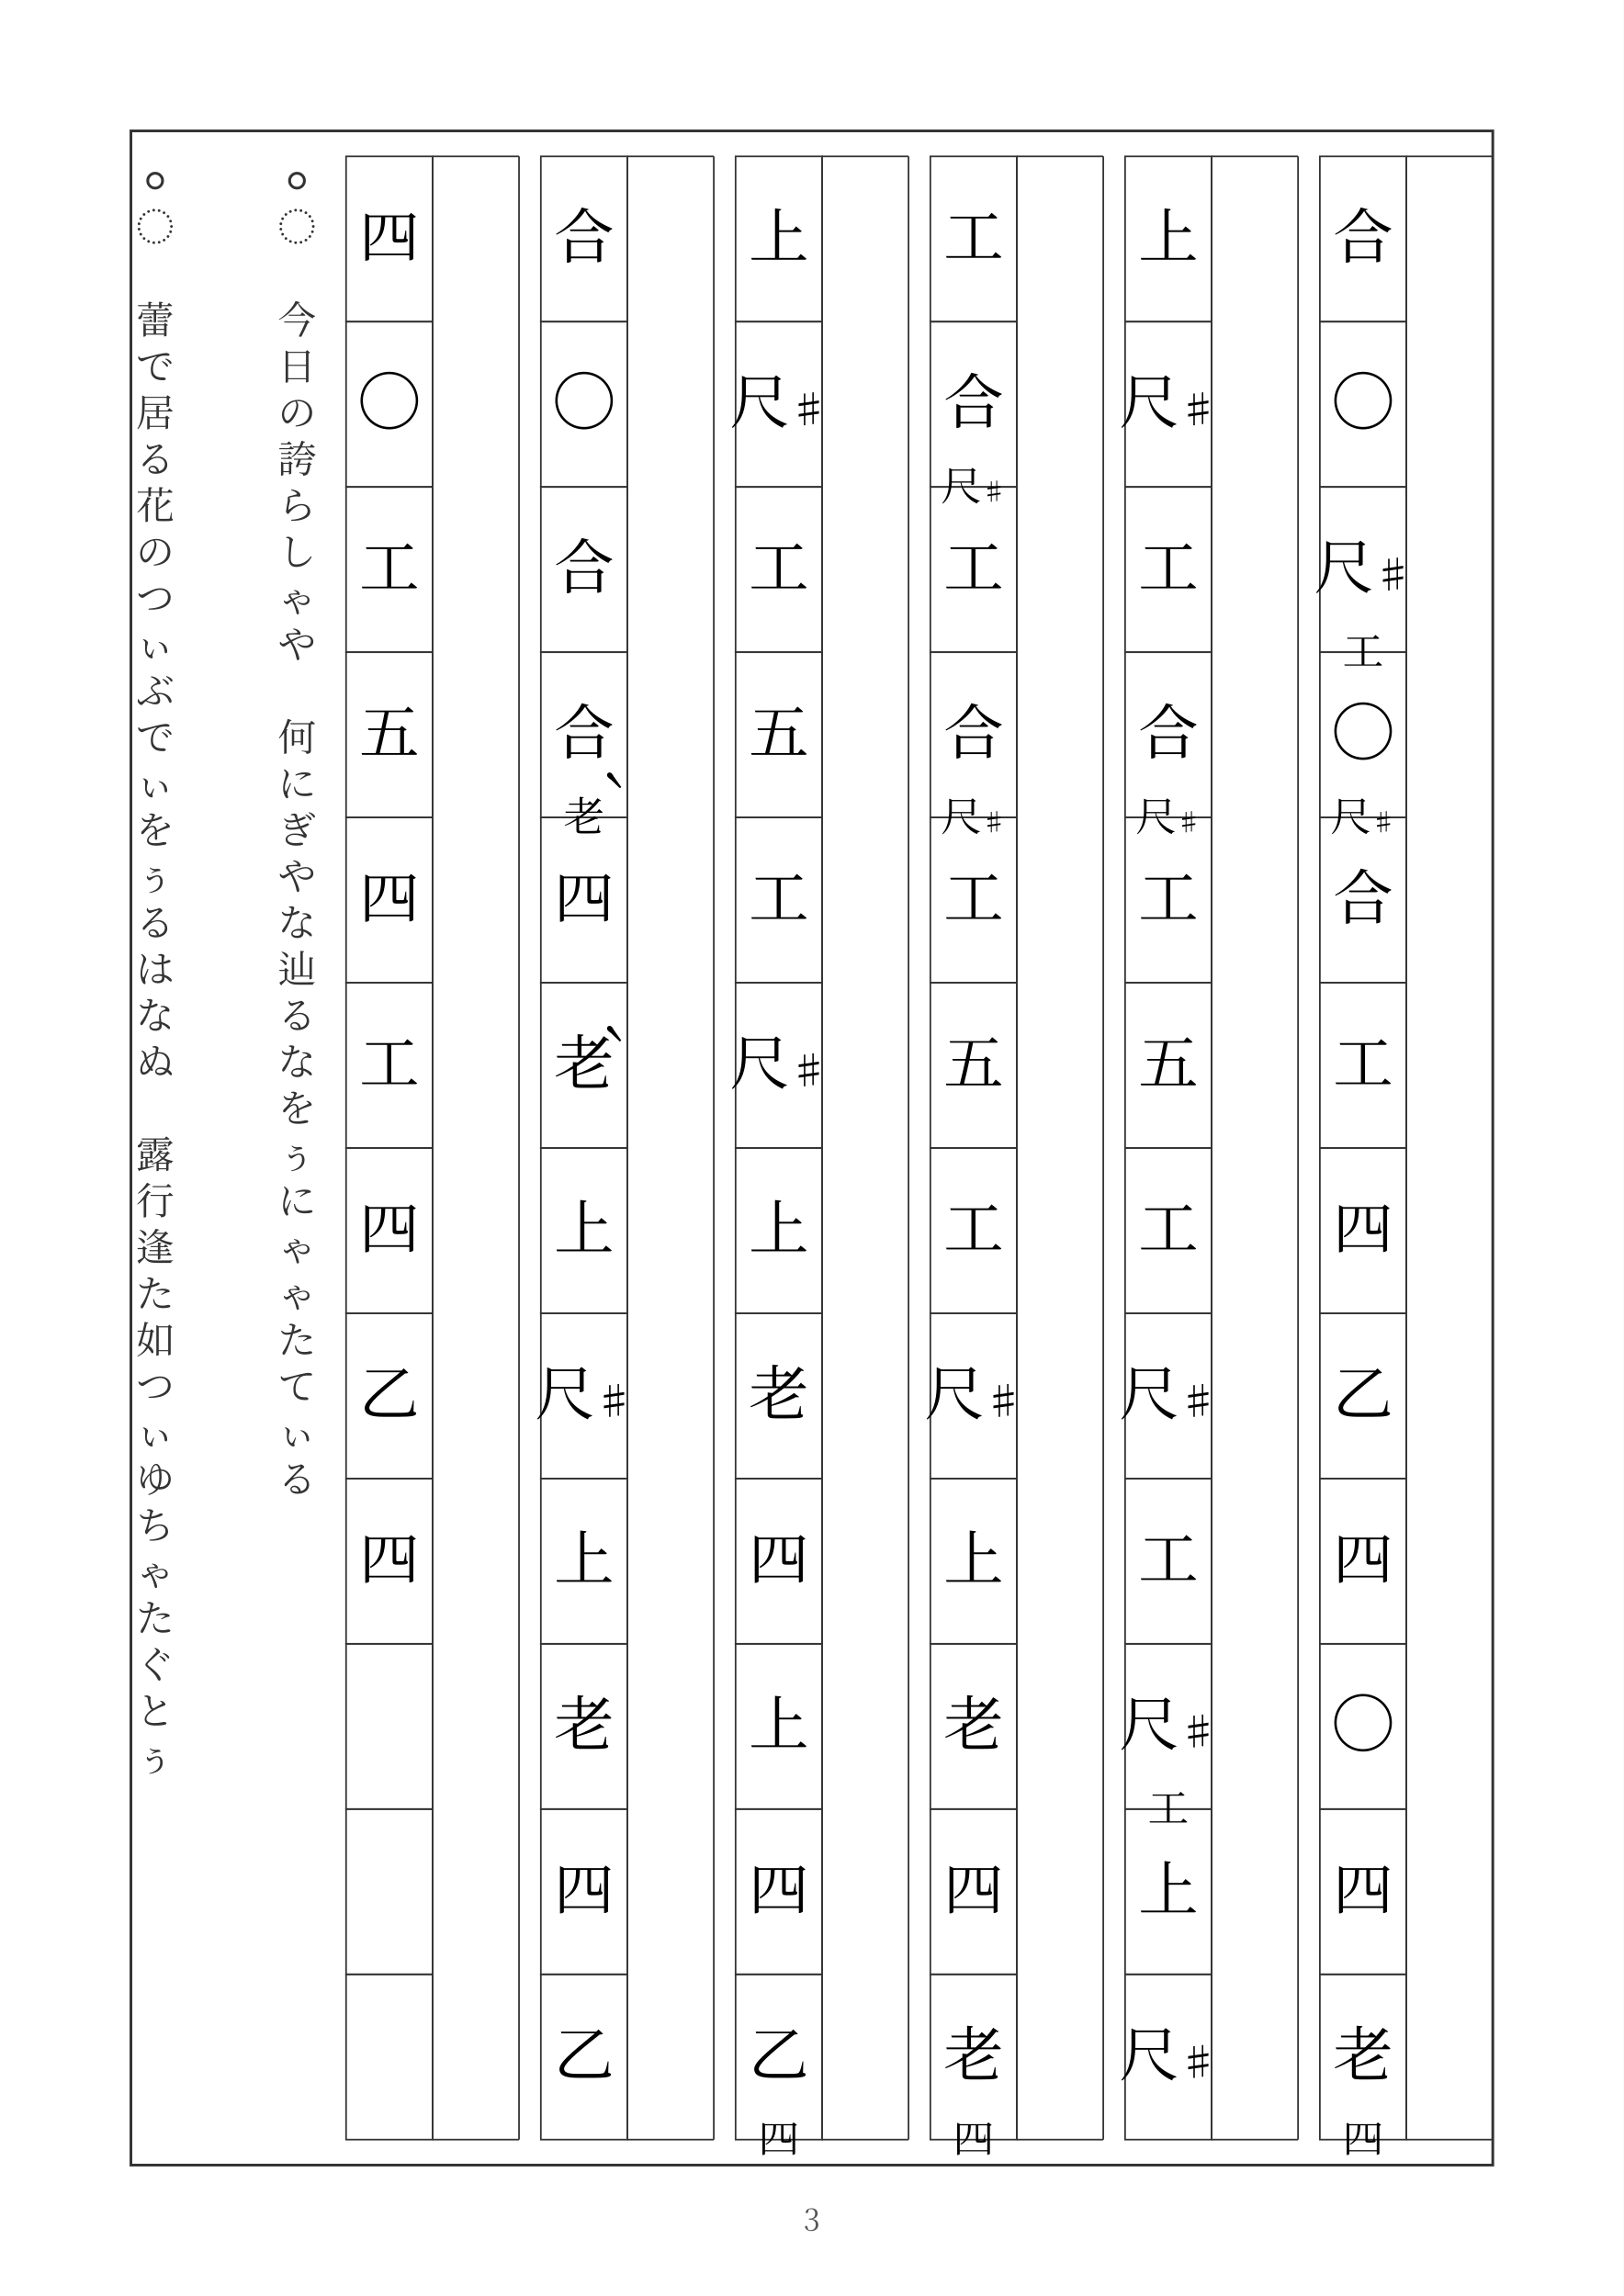
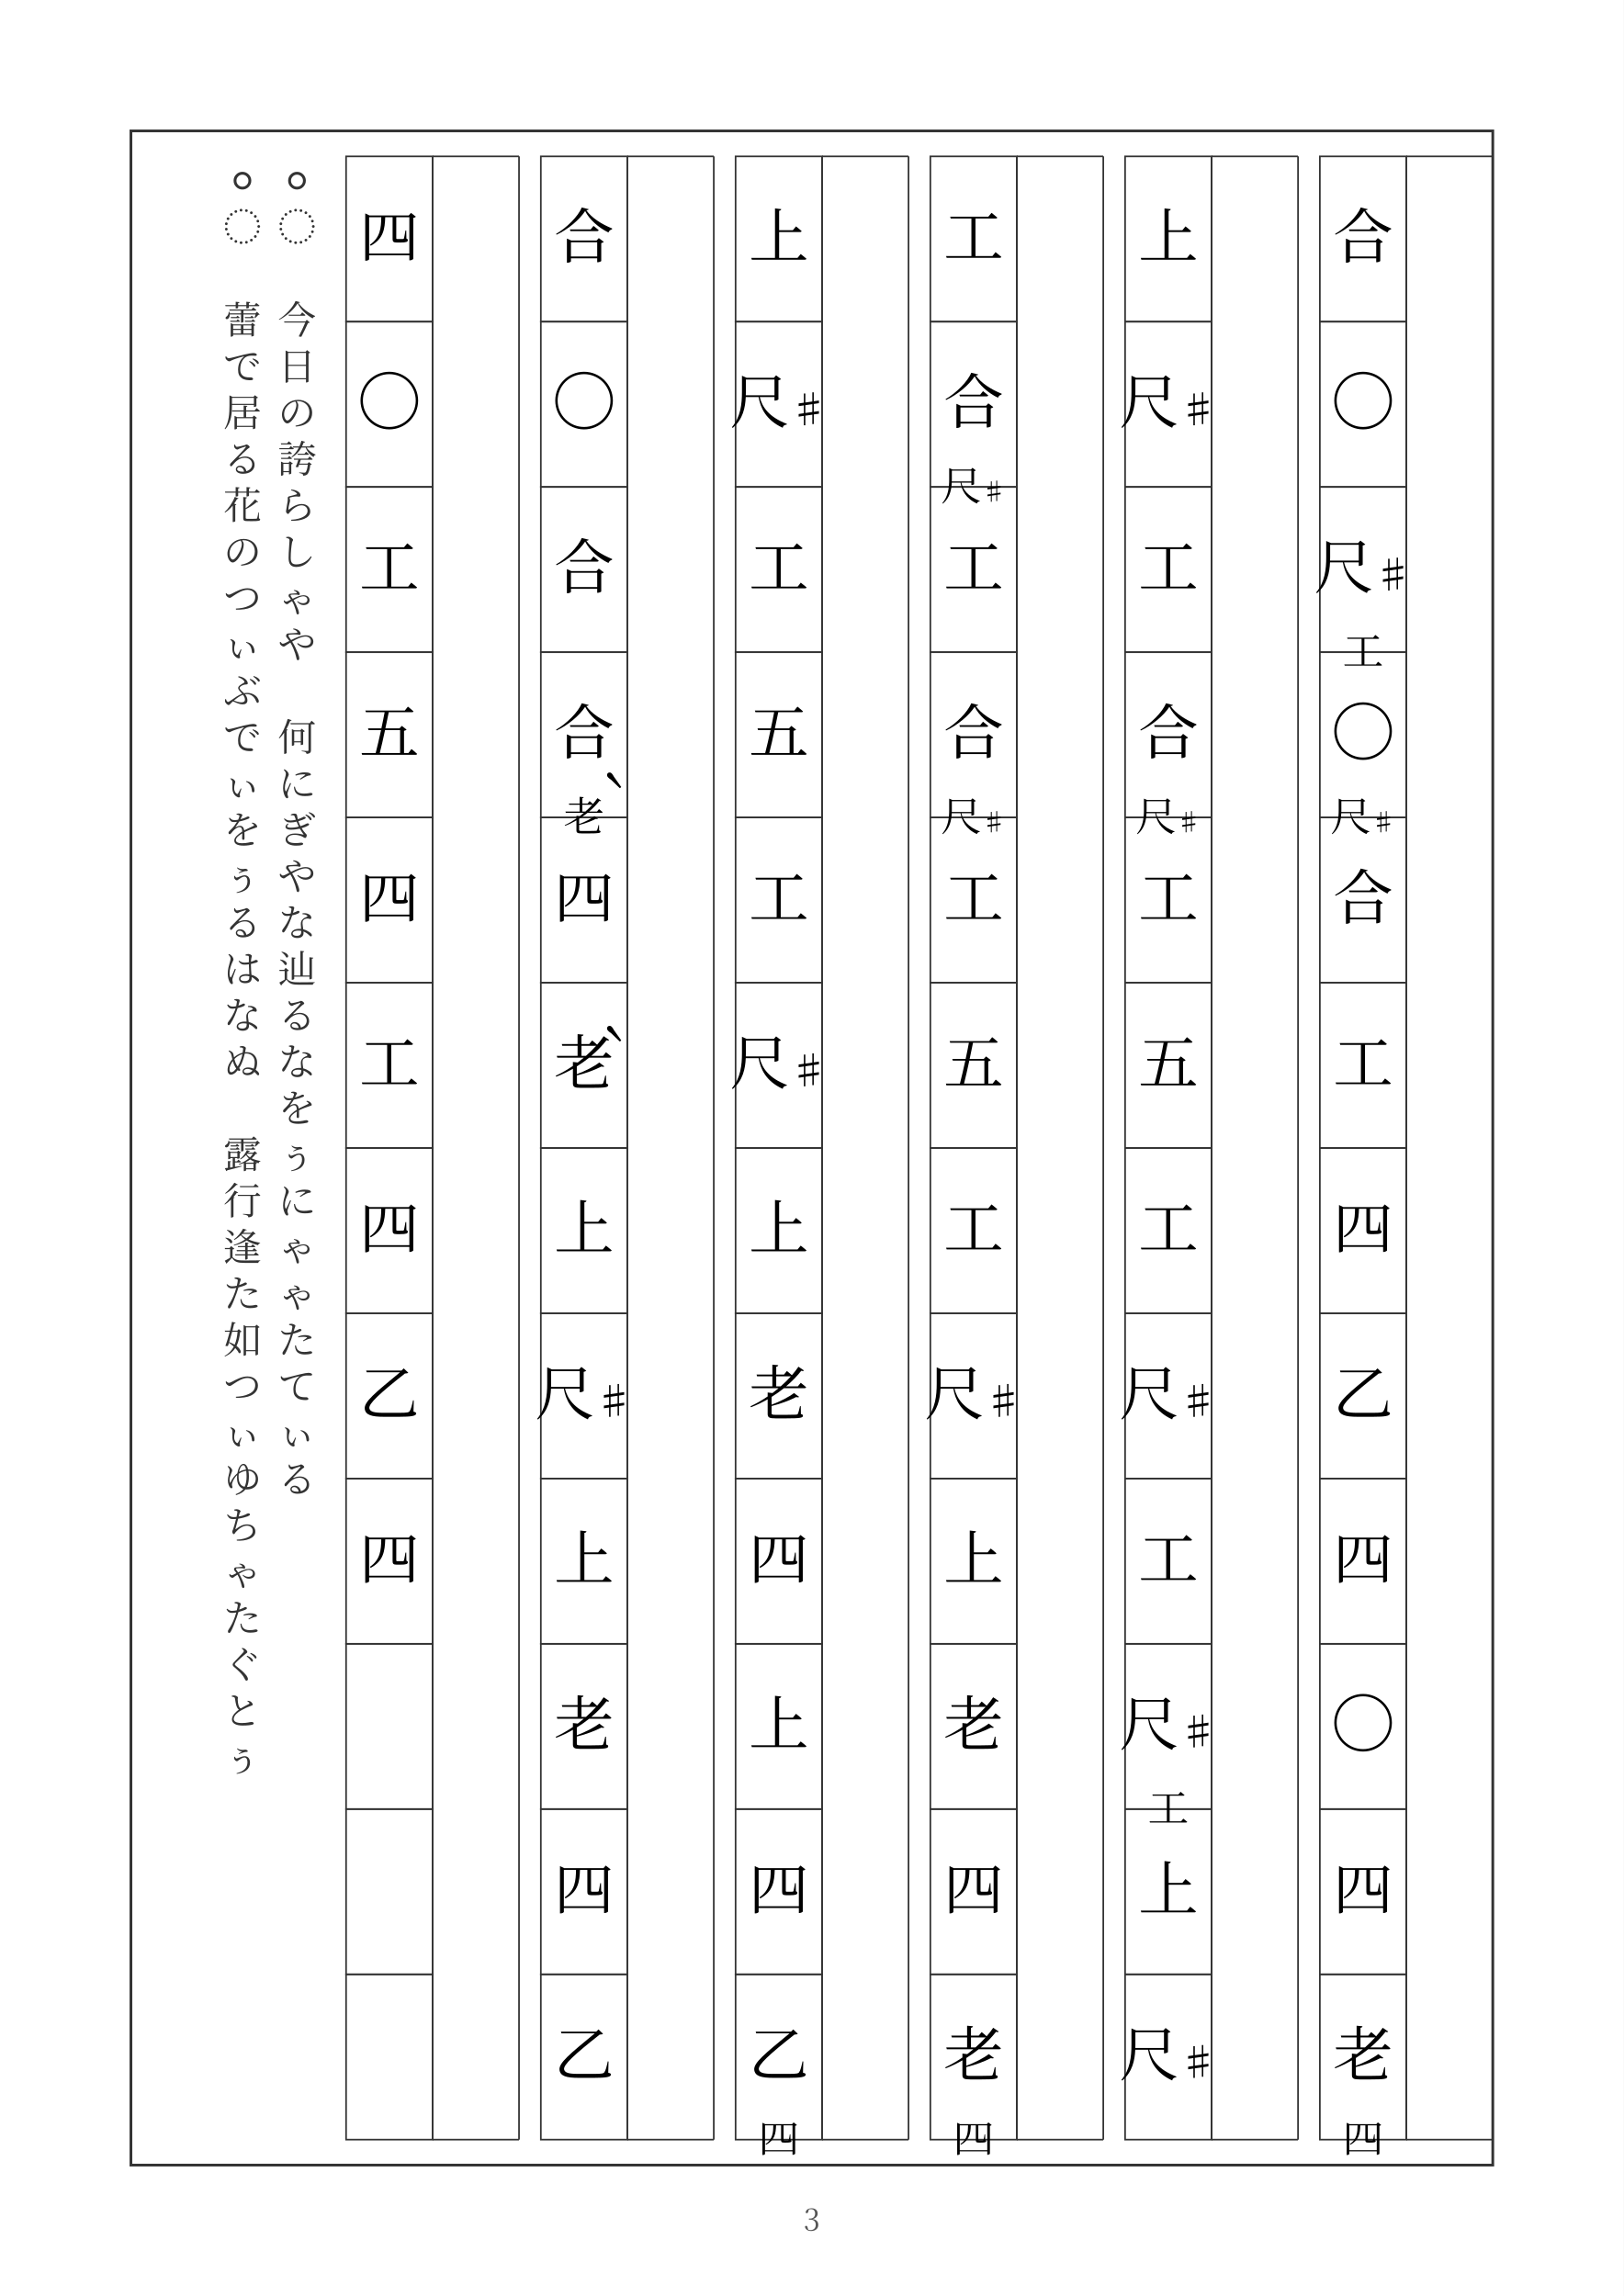
<svg xmlns="http://www.w3.org/2000/svg" width="595.28" height="841.89" viewBox="0 0 595.28 841.89">
  <rect width="100%" height="100%" fill="white" />
  <rect x="48.0" y="48.0" width="499.28" height="745.89" fill="none" stroke="#333" stroke-width="1" />
  <text x="297.64" y="817.89" text-anchor="middle" font-family="Hiragino Mincho ProN, YuMincho, 'MS PMincho', Noto Serif CJK JP, serif" font-size="11" fill="#555">3</text>
  <line x1="515.58" y1="57.345" x2="515.58" y2="784.545" stroke="#333" stroke-width="0.6" />
  <line x1="547.28" y1="57.345" x2="547.28" y2="784.545" stroke="#333" stroke-width="0.6" />
  <line x1="515.58" y1="57.345" x2="547.28" y2="57.345" stroke="#333" stroke-width="0.6" />
  <line x1="515.58" y1="784.545" x2="547.28" y2="784.545" stroke="#333" stroke-width="0.6" />
  <rect x="483.88" y="57.345" width="31.7" height="60.6" fill="none" stroke="#333" stroke-width="0.6" />
  <rect x="483.88" y="117.945" width="31.7" height="60.6" fill="none" stroke="#333" stroke-width="0.6" />
  <rect x="483.88" y="178.545" width="31.7" height="60.6" fill="none" stroke="#333" stroke-width="0.6" />
  <rect x="483.88" y="239.145" width="31.7" height="60.6" fill="none" stroke="#333" stroke-width="0.6" />
  <rect x="483.88" y="299.745" width="31.7" height="60.6" fill="none" stroke="#333" stroke-width="0.6" />
  <rect x="483.88" y="360.345" width="31.7" height="60.6" fill="none" stroke="#333" stroke-width="0.6" />
  <rect x="483.88" y="420.945" width="31.7" height="60.6" fill="none" stroke="#333" stroke-width="0.6" />
  <rect x="483.88" y="481.545" width="31.7" height="60.6" fill="none" stroke="#333" stroke-width="0.6" />
  <rect x="483.88" y="542.145" width="31.7" height="60.6" fill="none" stroke="#333" stroke-width="0.6" />
  <rect x="483.88" y="602.745" width="31.7" height="60.6" fill="none" stroke="#333" stroke-width="0.6" />
  <rect x="483.88" y="663.345" width="31.7" height="60.6" fill="none" stroke="#333" stroke-width="0.6" />
  <rect x="483.88" y="723.945" width="31.7" height="60.6" fill="none" stroke="#333" stroke-width="0.6" />
  <text x="499.73" y="94.645" text-anchor="middle" font-family="Hiragino Mincho ProN, YuMincho, 'MS PMincho', Noto Serif CJK JP, serif" font-size="22" fill="black">合</text>
  <text x="499.73" y="155.245" text-anchor="middle" font-family="Hiragino Mincho ProN, YuMincho, 'MS PMincho', Noto Serif CJK JP, serif" font-size="22" fill="black">◯</text>
  <text x="499.73" y="215.845" text-anchor="middle" font-family="Hiragino Mincho ProN, YuMincho, 'MS PMincho', Noto Serif CJK JP, serif" font-size="22" fill="black">尺<tspan font-size="14" dx="0" dy="0">♯</tspan>
  </text>
  <text x="499.73" y="244.145" text-anchor="middle" font-family="Hiragino Mincho ProN, YuMincho, 'MS PMincho', Noto Serif CJK JP, serif" font-size="15" fill="black">工</text>
  <text x="499.73" y="276.445" text-anchor="middle" font-family="Hiragino Mincho ProN, YuMincho, 'MS PMincho', Noto Serif CJK JP, serif" font-size="22" fill="black">◯</text>
  <text x="499.73" y="304.745" text-anchor="middle" font-family="Hiragino Mincho ProN, YuMincho, 'MS PMincho', Noto Serif CJK JP, serif" font-size="15" fill="black">尺<tspan font-size="9" dx="0" dy="0">♯</tspan>
  </text>
  <text x="499.73" y="337.045" text-anchor="middle" font-family="Hiragino Mincho ProN, YuMincho, 'MS PMincho', Noto Serif CJK JP, serif" font-size="22" fill="black">合</text>
  <text x="499.73" y="397.645" text-anchor="middle" font-family="Hiragino Mincho ProN, YuMincho, 'MS PMincho', Noto Serif CJK JP, serif" font-size="22" fill="black">工</text>
  <text x="499.73" y="458.245" text-anchor="middle" font-family="Hiragino Mincho ProN, YuMincho, 'MS PMincho', Noto Serif CJK JP, serif" font-size="22" fill="black">四</text>
  <text x="499.73" y="518.845" text-anchor="middle" font-family="Hiragino Mincho ProN, YuMincho, 'MS PMincho', Noto Serif CJK JP, serif" font-size="22" fill="black">乙</text>
  <text x="499.73" y="579.445" text-anchor="middle" font-family="Hiragino Mincho ProN, YuMincho, 'MS PMincho', Noto Serif CJK JP, serif" font-size="22" fill="black">四</text>
  <text x="499.73" y="640.045" text-anchor="middle" font-family="Hiragino Mincho ProN, YuMincho, 'MS PMincho', Noto Serif CJK JP, serif" font-size="22" fill="black">◯</text>
  <text x="499.73" y="700.645" text-anchor="middle" font-family="Hiragino Mincho ProN, YuMincho, 'MS PMincho', Noto Serif CJK JP, serif" font-size="22" fill="black">四</text>
  <text x="499.73" y="761.245" text-anchor="middle" font-family="Hiragino Mincho ProN, YuMincho, 'MS PMincho', Noto Serif CJK JP, serif" font-size="22" fill="black">老</text>
  <text x="499.73" y="789.545" text-anchor="middle" font-family="Hiragino Mincho ProN, YuMincho, 'MS PMincho', Noto Serif CJK JP, serif" font-size="15" fill="black">四</text>
  <line x1="444.18" y1="57.345" x2="444.18" y2="784.545" stroke="#333" stroke-width="0.6" />
  <line x1="475.88" y1="57.345" x2="475.88" y2="784.545" stroke="#333" stroke-width="0.6" />
  <line x1="444.18" y1="57.345" x2="475.88" y2="57.345" stroke="#333" stroke-width="0.6" />
  <line x1="444.18" y1="784.545" x2="475.88" y2="784.545" stroke="#333" stroke-width="0.6" />
  <rect x="412.48" y="57.345" width="31.7" height="60.6" fill="none" stroke="#333" stroke-width="0.6" />
  <rect x="412.48" y="117.945" width="31.7" height="60.6" fill="none" stroke="#333" stroke-width="0.6" />
  <rect x="412.48" y="178.545" width="31.7" height="60.6" fill="none" stroke="#333" stroke-width="0.6" />
  <rect x="412.48" y="239.145" width="31.7" height="60.6" fill="none" stroke="#333" stroke-width="0.6" />
  <rect x="412.48" y="299.745" width="31.7" height="60.6" fill="none" stroke="#333" stroke-width="0.6" />
  <rect x="412.48" y="360.345" width="31.7" height="60.6" fill="none" stroke="#333" stroke-width="0.6" />
  <rect x="412.48" y="420.945" width="31.7" height="60.6" fill="none" stroke="#333" stroke-width="0.6" />
  <rect x="412.48" y="481.545" width="31.7" height="60.6" fill="none" stroke="#333" stroke-width="0.6" />
  <rect x="412.48" y="542.145" width="31.7" height="60.6" fill="none" stroke="#333" stroke-width="0.6" />
  <rect x="412.48" y="602.745" width="31.7" height="60.6" fill="none" stroke="#333" stroke-width="0.6" />
  <rect x="412.48" y="663.345" width="31.7" height="60.6" fill="none" stroke="#333" stroke-width="0.6" />
  <rect x="412.48" y="723.945" width="31.7" height="60.6" fill="none" stroke="#333" stroke-width="0.6" />
  <text x="428.33" y="94.645" text-anchor="middle" font-family="Hiragino Mincho ProN, YuMincho, 'MS PMincho', Noto Serif CJK JP, serif" font-size="22" fill="black">上</text>
  <text x="428.33" y="155.245" text-anchor="middle" font-family="Hiragino Mincho ProN, YuMincho, 'MS PMincho', Noto Serif CJK JP, serif" font-size="22" fill="black">尺<tspan font-size="14" dx="0" dy="0">♯</tspan>
  </text>
  <text x="428.33" y="215.845" text-anchor="middle" font-family="Hiragino Mincho ProN, YuMincho, 'MS PMincho', Noto Serif CJK JP, serif" font-size="22" fill="black">工</text>
  <text x="428.33" y="276.445" text-anchor="middle" font-family="Hiragino Mincho ProN, YuMincho, 'MS PMincho', Noto Serif CJK JP, serif" font-size="22" fill="black">合</text>
  <text x="428.33" y="304.745" text-anchor="middle" font-family="Hiragino Mincho ProN, YuMincho, 'MS PMincho', Noto Serif CJK JP, serif" font-size="15" fill="black">尺<tspan font-size="9" dx="0" dy="0">♯</tspan>
  </text>
  <text x="428.33" y="337.045" text-anchor="middle" font-family="Hiragino Mincho ProN, YuMincho, 'MS PMincho', Noto Serif CJK JP, serif" font-size="22" fill="black">工</text>
  <text x="428.33" y="397.645" text-anchor="middle" font-family="Hiragino Mincho ProN, YuMincho, 'MS PMincho', Noto Serif CJK JP, serif" font-size="22" fill="black">五</text>
  <text x="428.33" y="458.245" text-anchor="middle" font-family="Hiragino Mincho ProN, YuMincho, 'MS PMincho', Noto Serif CJK JP, serif" font-size="22" fill="black">工</text>
  <text x="428.33" y="518.845" text-anchor="middle" font-family="Hiragino Mincho ProN, YuMincho, 'MS PMincho', Noto Serif CJK JP, serif" font-size="22" fill="black">尺<tspan font-size="14" dx="0" dy="0">♯</tspan>
  </text>
  <text x="428.33" y="579.445" text-anchor="middle" font-family="Hiragino Mincho ProN, YuMincho, 'MS PMincho', Noto Serif CJK JP, serif" font-size="22" fill="black">工</text>
  <text x="428.33" y="640.045" text-anchor="middle" font-family="Hiragino Mincho ProN, YuMincho, 'MS PMincho', Noto Serif CJK JP, serif" font-size="22" fill="black">尺<tspan font-size="14" dx="0" dy="0">♯</tspan>
  </text>
  <text x="428.33" y="668.345" text-anchor="middle" font-family="Hiragino Mincho ProN, YuMincho, 'MS PMincho', Noto Serif CJK JP, serif" font-size="15" fill="black">工</text>
  <text x="428.33" y="700.645" text-anchor="middle" font-family="Hiragino Mincho ProN, YuMincho, 'MS PMincho', Noto Serif CJK JP, serif" font-size="22" fill="black">上</text>
  <text x="428.33" y="761.245" text-anchor="middle" font-family="Hiragino Mincho ProN, YuMincho, 'MS PMincho', Noto Serif CJK JP, serif" font-size="22" fill="black">尺<tspan font-size="14" dx="0" dy="0">♯</tspan>
  </text>
  <line x1="372.78" y1="57.345" x2="372.78" y2="784.545" stroke="#333" stroke-width="0.6" />
  <line x1="404.48" y1="57.345" x2="404.48" y2="784.545" stroke="#333" stroke-width="0.6" />
  <line x1="372.78" y1="57.345" x2="404.48" y2="57.345" stroke="#333" stroke-width="0.6" />
  <line x1="372.78" y1="784.545" x2="404.48" y2="784.545" stroke="#333" stroke-width="0.6" />
  <rect x="341.08" y="57.345" width="31.7" height="60.6" fill="none" stroke="#333" stroke-width="0.6" />
  <rect x="341.08" y="117.945" width="31.7" height="60.6" fill="none" stroke="#333" stroke-width="0.6" />
  <rect x="341.08" y="178.545" width="31.7" height="60.6" fill="none" stroke="#333" stroke-width="0.6" />
  <rect x="341.08" y="239.145" width="31.7" height="60.6" fill="none" stroke="#333" stroke-width="0.6" />
  <rect x="341.08" y="299.745" width="31.7" height="60.6" fill="none" stroke="#333" stroke-width="0.6" />
  <rect x="341.08" y="360.345" width="31.7" height="60.6" fill="none" stroke="#333" stroke-width="0.6" />
  <rect x="341.08" y="420.945" width="31.7" height="60.6" fill="none" stroke="#333" stroke-width="0.6" />
  <rect x="341.08" y="481.545" width="31.7" height="60.6" fill="none" stroke="#333" stroke-width="0.6" />
  <rect x="341.08" y="542.145" width="31.7" height="60.6" fill="none" stroke="#333" stroke-width="0.6" />
  <rect x="341.08" y="602.745" width="31.7" height="60.6" fill="none" stroke="#333" stroke-width="0.6" />
  <rect x="341.08" y="663.345" width="31.7" height="60.6" fill="none" stroke="#333" stroke-width="0.6" />
  <rect x="341.08" y="723.945" width="31.7" height="60.6" fill="none" stroke="#333" stroke-width="0.6" />
  <text x="356.93" y="94.645" text-anchor="middle" font-family="Hiragino Mincho ProN, YuMincho, 'MS PMincho', Noto Serif CJK JP, serif" font-size="22" fill="black">工</text>
  <text x="356.93" y="155.245" text-anchor="middle" font-family="Hiragino Mincho ProN, YuMincho, 'MS PMincho', Noto Serif CJK JP, serif" font-size="22" fill="black">合</text>
  <text x="356.93" y="183.545" text-anchor="middle" font-family="Hiragino Mincho ProN, YuMincho, 'MS PMincho', Noto Serif CJK JP, serif" font-size="15" fill="black">尺<tspan font-size="9" dx="0" dy="0">♯</tspan>
  </text>
  <text x="356.93" y="215.845" text-anchor="middle" font-family="Hiragino Mincho ProN, YuMincho, 'MS PMincho', Noto Serif CJK JP, serif" font-size="22" fill="black">工</text>
  <text x="356.93" y="276.445" text-anchor="middle" font-family="Hiragino Mincho ProN, YuMincho, 'MS PMincho', Noto Serif CJK JP, serif" font-size="22" fill="black">合</text>
  <text x="356.93" y="304.745" text-anchor="middle" font-family="Hiragino Mincho ProN, YuMincho, 'MS PMincho', Noto Serif CJK JP, serif" font-size="15" fill="black">尺<tspan font-size="9" dx="0" dy="0">♯</tspan>
  </text>
  <text x="356.93" y="337.045" text-anchor="middle" font-family="Hiragino Mincho ProN, YuMincho, 'MS PMincho', Noto Serif CJK JP, serif" font-size="22" fill="black">工</text>
  <text x="356.93" y="397.645" text-anchor="middle" font-family="Hiragino Mincho ProN, YuMincho, 'MS PMincho', Noto Serif CJK JP, serif" font-size="22" fill="black">五</text>
  <text x="356.93" y="458.245" text-anchor="middle" font-family="Hiragino Mincho ProN, YuMincho, 'MS PMincho', Noto Serif CJK JP, serif" font-size="22" fill="black">工</text>
  <text x="356.93" y="518.845" text-anchor="middle" font-family="Hiragino Mincho ProN, YuMincho, 'MS PMincho', Noto Serif CJK JP, serif" font-size="22" fill="black">尺<tspan font-size="14" dx="0" dy="0">♯</tspan>
  </text>
  <text x="356.93" y="579.445" text-anchor="middle" font-family="Hiragino Mincho ProN, YuMincho, 'MS PMincho', Noto Serif CJK JP, serif" font-size="22" fill="black">上</text>
  <text x="356.93" y="640.045" text-anchor="middle" font-family="Hiragino Mincho ProN, YuMincho, 'MS PMincho', Noto Serif CJK JP, serif" font-size="22" fill="black">老</text>
  <text x="356.93" y="700.645" text-anchor="middle" font-family="Hiragino Mincho ProN, YuMincho, 'MS PMincho', Noto Serif CJK JP, serif" font-size="22" fill="black">四</text>
  <text x="356.93" y="761.245" text-anchor="middle" font-family="Hiragino Mincho ProN, YuMincho, 'MS PMincho', Noto Serif CJK JP, serif" font-size="22" fill="black">老</text>
  <text x="356.93" y="789.545" text-anchor="middle" font-family="Hiragino Mincho ProN, YuMincho, 'MS PMincho', Noto Serif CJK JP, serif" font-size="15" fill="black">四</text>
  <line x1="301.38" y1="57.345" x2="301.38" y2="784.545" stroke="#333" stroke-width="0.6" />
  <line x1="333.08" y1="57.345" x2="333.08" y2="784.545" stroke="#333" stroke-width="0.6" />
  <line x1="301.38" y1="57.345" x2="333.08" y2="57.345" stroke="#333" stroke-width="0.6" />
  <line x1="301.38" y1="784.545" x2="333.08" y2="784.545" stroke="#333" stroke-width="0.6" />
  <rect x="269.68" y="57.345" width="31.7" height="60.6" fill="none" stroke="#333" stroke-width="0.6" />
  <rect x="269.68" y="117.945" width="31.7" height="60.6" fill="none" stroke="#333" stroke-width="0.6" />
  <rect x="269.68" y="178.545" width="31.7" height="60.6" fill="none" stroke="#333" stroke-width="0.6" />
  <rect x="269.68" y="239.145" width="31.7" height="60.6" fill="none" stroke="#333" stroke-width="0.6" />
  <rect x="269.68" y="299.745" width="31.7" height="60.6" fill="none" stroke="#333" stroke-width="0.6" />
  <rect x="269.68" y="360.345" width="31.7" height="60.6" fill="none" stroke="#333" stroke-width="0.6" />
  <rect x="269.68" y="420.945" width="31.7" height="60.6" fill="none" stroke="#333" stroke-width="0.6" />
  <rect x="269.68" y="481.545" width="31.7" height="60.6" fill="none" stroke="#333" stroke-width="0.6" />
  <rect x="269.68" y="542.145" width="31.7" height="60.6" fill="none" stroke="#333" stroke-width="0.6" />
  <rect x="269.68" y="602.745" width="31.7" height="60.6" fill="none" stroke="#333" stroke-width="0.6" />
  <rect x="269.68" y="663.345" width="31.7" height="60.6" fill="none" stroke="#333" stroke-width="0.6" />
  <rect x="269.68" y="723.945" width="31.7" height="60.6" fill="none" stroke="#333" stroke-width="0.6" />
  <text x="285.53" y="94.645" text-anchor="middle" font-family="Hiragino Mincho ProN, YuMincho, 'MS PMincho', Noto Serif CJK JP, serif" font-size="22" fill="black">上</text>
  <text x="285.53" y="155.245" text-anchor="middle" font-family="Hiragino Mincho ProN, YuMincho, 'MS PMincho', Noto Serif CJK JP, serif" font-size="22" fill="black">尺<tspan font-size="14" dx="0" dy="0">♯</tspan>
  </text>
  <text x="285.53" y="215.845" text-anchor="middle" font-family="Hiragino Mincho ProN, YuMincho, 'MS PMincho', Noto Serif CJK JP, serif" font-size="22" fill="black">工</text>
  <text x="285.53" y="276.445" text-anchor="middle" font-family="Hiragino Mincho ProN, YuMincho, 'MS PMincho', Noto Serif CJK JP, serif" font-size="22" fill="black">五</text>
  <text x="285.53" y="337.045" text-anchor="middle" font-family="Hiragino Mincho ProN, YuMincho, 'MS PMincho', Noto Serif CJK JP, serif" font-size="22" fill="black">工</text>
  <text x="285.53" y="397.645" text-anchor="middle" font-family="Hiragino Mincho ProN, YuMincho, 'MS PMincho', Noto Serif CJK JP, serif" font-size="22" fill="black">尺<tspan font-size="14" dx="0" dy="0">♯</tspan>
  </text>
  <text x="285.53" y="458.245" text-anchor="middle" font-family="Hiragino Mincho ProN, YuMincho, 'MS PMincho', Noto Serif CJK JP, serif" font-size="22" fill="black">上</text>
  <text x="285.53" y="518.845" text-anchor="middle" font-family="Hiragino Mincho ProN, YuMincho, 'MS PMincho', Noto Serif CJK JP, serif" font-size="22" fill="black">老</text>
  <text x="285.53" y="579.445" text-anchor="middle" font-family="Hiragino Mincho ProN, YuMincho, 'MS PMincho', Noto Serif CJK JP, serif" font-size="22" fill="black">四</text>
  <text x="285.53" y="640.045" text-anchor="middle" font-family="Hiragino Mincho ProN, YuMincho, 'MS PMincho', Noto Serif CJK JP, serif" font-size="22" fill="black">上</text>
  <text x="285.53" y="700.645" text-anchor="middle" font-family="Hiragino Mincho ProN, YuMincho, 'MS PMincho', Noto Serif CJK JP, serif" font-size="22" fill="black">四</text>
  <text x="285.53" y="761.245" text-anchor="middle" font-family="Hiragino Mincho ProN, YuMincho, 'MS PMincho', Noto Serif CJK JP, serif" font-size="22" fill="black">乙</text>
  <text x="285.53" y="789.545" text-anchor="middle" font-family="Hiragino Mincho ProN, YuMincho, 'MS PMincho', Noto Serif CJK JP, serif" font-size="15" fill="black">四</text>
  <line x1="229.98" y1="57.345" x2="229.98" y2="784.545" stroke="#333" stroke-width="0.6" />
  <line x1="261.68" y1="57.345" x2="261.68" y2="784.545" stroke="#333" stroke-width="0.6" />
  <line x1="229.98" y1="57.345" x2="261.68" y2="57.345" stroke="#333" stroke-width="0.6" />
  <line x1="229.98" y1="784.545" x2="261.68" y2="784.545" stroke="#333" stroke-width="0.6" />
  <rect x="198.28" y="57.345" width="31.7" height="60.6" fill="none" stroke="#333" stroke-width="0.6" />
  <rect x="198.28" y="117.945" width="31.7" height="60.6" fill="none" stroke="#333" stroke-width="0.6" />
  <rect x="198.28" y="178.545" width="31.7" height="60.6" fill="none" stroke="#333" stroke-width="0.6" />
  <rect x="198.28" y="239.145" width="31.7" height="60.6" fill="none" stroke="#333" stroke-width="0.6" />
  <rect x="198.28" y="299.745" width="31.7" height="60.6" fill="none" stroke="#333" stroke-width="0.6" />
  <rect x="198.28" y="360.345" width="31.7" height="60.6" fill="none" stroke="#333" stroke-width="0.6" />
  <rect x="198.28" y="420.945" width="31.7" height="60.6" fill="none" stroke="#333" stroke-width="0.6" />
  <rect x="198.28" y="481.545" width="31.7" height="60.6" fill="none" stroke="#333" stroke-width="0.6" />
  <rect x="198.28" y="542.145" width="31.7" height="60.6" fill="none" stroke="#333" stroke-width="0.6" />
  <rect x="198.28" y="602.745" width="31.7" height="60.6" fill="none" stroke="#333" stroke-width="0.6" />
  <rect x="198.28" y="663.345" width="31.7" height="60.6" fill="none" stroke="#333" stroke-width="0.6" />
  <rect x="198.28" y="723.945" width="31.7" height="60.6" fill="none" stroke="#333" stroke-width="0.6" />
  <text x="214.13" y="94.645" text-anchor="middle" font-family="Hiragino Mincho ProN, YuMincho, 'MS PMincho', Noto Serif CJK JP, serif" font-size="22" fill="black">合</text>
  <text x="214.13" y="155.245" text-anchor="middle" font-family="Hiragino Mincho ProN, YuMincho, 'MS PMincho', Noto Serif CJK JP, serif" font-size="22" fill="black">◯</text>
  <text x="214.13" y="215.845" text-anchor="middle" font-family="Hiragino Mincho ProN, YuMincho, 'MS PMincho', Noto Serif CJK JP, serif" font-size="22" fill="black">合</text>
  <text x="214.13" y="276.445" text-anchor="middle" font-family="Hiragino Mincho ProN, YuMincho, 'MS PMincho', Noto Serif CJK JP, serif" font-size="22" fill="black">合</text>
  <text x="214.13" y="304.745" text-anchor="middle" font-family="Hiragino Mincho ProN, YuMincho, 'MS PMincho', Noto Serif CJK JP, serif" font-size="15" fill="black">老</text>
  <text x="225.13" y="305.845" text-anchor="middle" font-family="Hiragino Mincho ProN, YuMincho, 'MS PMincho', Noto Serif CJK JP, serif" font-size="26" fill="black">｀</text>
  <text x="214.13" y="337.045" text-anchor="middle" font-family="Hiragino Mincho ProN, YuMincho, 'MS PMincho', Noto Serif CJK JP, serif" font-size="22" fill="black">四</text>
  <text x="214.13" y="397.645" text-anchor="middle" font-family="Hiragino Mincho ProN, YuMincho, 'MS PMincho', Noto Serif CJK JP, serif" font-size="22" fill="black">老</text>
  <text x="225.13" y="398.745" text-anchor="middle" font-family="Hiragino Mincho ProN, YuMincho, 'MS PMincho', Noto Serif CJK JP, serif" font-size="26" fill="black">｀</text>
  <text x="214.13" y="458.245" text-anchor="middle" font-family="Hiragino Mincho ProN, YuMincho, 'MS PMincho', Noto Serif CJK JP, serif" font-size="22" fill="black">上</text>
  <text x="214.13" y="518.845" text-anchor="middle" font-family="Hiragino Mincho ProN, YuMincho, 'MS PMincho', Noto Serif CJK JP, serif" font-size="22" fill="black">尺<tspan font-size="14" dx="0" dy="0">♯</tspan>
  </text>
  <text x="214.13" y="579.445" text-anchor="middle" font-family="Hiragino Mincho ProN, YuMincho, 'MS PMincho', Noto Serif CJK JP, serif" font-size="22" fill="black">上</text>
  <text x="214.13" y="640.045" text-anchor="middle" font-family="Hiragino Mincho ProN, YuMincho, 'MS PMincho', Noto Serif CJK JP, serif" font-size="22" fill="black">老</text>
  <text x="214.13" y="700.645" text-anchor="middle" font-family="Hiragino Mincho ProN, YuMincho, 'MS PMincho', Noto Serif CJK JP, serif" font-size="22" fill="black">四</text>
  <text x="214.13" y="761.245" text-anchor="middle" font-family="Hiragino Mincho ProN, YuMincho, 'MS PMincho', Noto Serif CJK JP, serif" font-size="22" fill="black">乙</text>
  <line x1="158.58" y1="57.345" x2="158.58" y2="784.545" stroke="#333" stroke-width="0.6" />
  <line x1="190.28" y1="57.345" x2="190.28" y2="784.545" stroke="#333" stroke-width="0.6" />
  <line x1="158.58" y1="57.345" x2="190.28" y2="57.345" stroke="#333" stroke-width="0.6" />
  <line x1="158.58" y1="784.545" x2="190.28" y2="784.545" stroke="#333" stroke-width="0.6" />
  <rect x="126.88" y="57.345" width="31.7" height="60.6" fill="none" stroke="#333" stroke-width="0.6" />
  <rect x="126.88" y="117.945" width="31.7" height="60.6" fill="none" stroke="#333" stroke-width="0.6" />
  <rect x="126.88" y="178.545" width="31.7" height="60.6" fill="none" stroke="#333" stroke-width="0.6" />
  <rect x="126.88" y="239.145" width="31.7" height="60.6" fill="none" stroke="#333" stroke-width="0.6" />
  <rect x="126.88" y="299.745" width="31.7" height="60.6" fill="none" stroke="#333" stroke-width="0.6" />
  <rect x="126.88" y="360.345" width="31.7" height="60.6" fill="none" stroke="#333" stroke-width="0.6" />
  <rect x="126.88" y="420.945" width="31.7" height="60.6" fill="none" stroke="#333" stroke-width="0.6" />
  <rect x="126.88" y="481.545" width="31.7" height="60.6" fill="none" stroke="#333" stroke-width="0.6" />
  <rect x="126.88" y="542.145" width="31.7" height="60.6" fill="none" stroke="#333" stroke-width="0.6" />
  <rect x="126.88" y="602.745" width="31.7" height="60.6" fill="none" stroke="#333" stroke-width="0.6" />
  <rect x="126.88" y="663.345" width="31.7" height="60.6" fill="none" stroke="#333" stroke-width="0.6" />
  <rect x="126.88" y="723.945" width="31.7" height="60.6" fill="none" stroke="#333" stroke-width="0.6" />
  <text x="142.73" y="94.645" text-anchor="middle" font-family="Hiragino Mincho ProN, YuMincho, 'MS PMincho', Noto Serif CJK JP, serif" font-size="22" fill="black">四</text>
  <text x="142.73" y="155.245" text-anchor="middle" font-family="Hiragino Mincho ProN, YuMincho, 'MS PMincho', Noto Serif CJK JP, serif" font-size="22" fill="black">◯</text>
  <text x="142.73" y="215.845" text-anchor="middle" font-family="Hiragino Mincho ProN, YuMincho, 'MS PMincho', Noto Serif CJK JP, serif" font-size="22" fill="black">工</text>
  <text x="142.73" y="276.445" text-anchor="middle" font-family="Hiragino Mincho ProN, YuMincho, 'MS PMincho', Noto Serif CJK JP, serif" font-size="22" fill="black">五</text>
  <text x="142.73" y="337.045" text-anchor="middle" font-family="Hiragino Mincho ProN, YuMincho, 'MS PMincho', Noto Serif CJK JP, serif" font-size="22" fill="black">四</text>
  <text x="142.73" y="397.645" text-anchor="middle" font-family="Hiragino Mincho ProN, YuMincho, 'MS PMincho', Noto Serif CJK JP, serif" font-size="22" fill="black">工</text>
  <text x="142.73" y="458.245" text-anchor="middle" font-family="Hiragino Mincho ProN, YuMincho, 'MS PMincho', Noto Serif CJK JP, serif" font-size="22" fill="black">四</text>
  <text x="142.73" y="518.845" text-anchor="middle" font-family="Hiragino Mincho ProN, YuMincho, 'MS PMincho', Noto Serif CJK JP, serif" font-size="22" fill="black">乙</text>
  <text x="142.73" y="579.445" text-anchor="middle" font-family="Hiragino Mincho ProN, YuMincho, 'MS PMincho', Noto Serif CJK JP, serif" font-size="22" fill="black">四</text>
  <text x="108.88" y="71.345" text-anchor="middle" font-family="Hiragino Mincho ProN, YuMincho, 'MS PMincho', Noto Serif CJK JP, serif" font-size="14.0" fill="#333">⚪</text>
  <text x="108.88" y="88.345" text-anchor="middle" font-family="Hiragino Mincho ProN, YuMincho, 'MS PMincho', Noto Serif CJK JP, serif" font-size="14.0" fill="#333">︎</text>
  <text x="108.88" y="122.345" text-anchor="middle" font-family="Hiragino Mincho ProN, YuMincho, 'MS PMincho', Noto Serif CJK JP, serif" font-size="14.0" fill="#333">今</text>
  <text x="108.88" y="139.345" text-anchor="middle" font-family="Hiragino Mincho ProN, YuMincho, 'MS PMincho', Noto Serif CJK JP, serif" font-size="14.0" fill="#333">日</text>
  <text x="108.88" y="156.345" text-anchor="middle" font-family="Hiragino Mincho ProN, YuMincho, 'MS PMincho', Noto Serif CJK JP, serif" font-size="14.0" fill="#333">の</text>
  <text x="108.88" y="173.345" text-anchor="middle" font-family="Hiragino Mincho ProN, YuMincho, 'MS PMincho', Noto Serif CJK JP, serif" font-size="14.0" fill="#333">誇</text>
  <text x="108.88" y="190.345" text-anchor="middle" font-family="Hiragino Mincho ProN, YuMincho, 'MS PMincho', Noto Serif CJK JP, serif" font-size="14.0" fill="#333">ら</text>
  <text x="108.88" y="207.345" text-anchor="middle" font-family="Hiragino Mincho ProN, YuMincho, 'MS PMincho', Noto Serif CJK JP, serif" font-size="14.0" fill="#333">し</text>
  <text x="108.88" y="224.345" text-anchor="middle" font-family="Hiragino Mincho ProN, YuMincho, 'MS PMincho', Noto Serif CJK JP, serif" font-size="14.0" fill="#333">ゃ</text>
  <text x="108.88" y="241.345" text-anchor="middle" font-family="Hiragino Mincho ProN, YuMincho, 'MS PMincho', Noto Serif CJK JP, serif" font-size="14.0" fill="#333">や</text>
  <text x="108.88" y="275.345" text-anchor="middle" font-family="Hiragino Mincho ProN, YuMincho, 'MS PMincho', Noto Serif CJK JP, serif" font-size="14.0" fill="#333">何</text>
  <text x="108.88" y="292.345" text-anchor="middle" font-family="Hiragino Mincho ProN, YuMincho, 'MS PMincho', Noto Serif CJK JP, serif" font-size="14.0" fill="#333">に</text>
  <text x="108.88" y="309.345" text-anchor="middle" font-family="Hiragino Mincho ProN, YuMincho, 'MS PMincho', Noto Serif CJK JP, serif" font-size="14.0" fill="#333">ぎ</text>
  <text x="108.88" y="326.345" text-anchor="middle" font-family="Hiragino Mincho ProN, YuMincho, 'MS PMincho', Noto Serif CJK JP, serif" font-size="14.0" fill="#333">や</text>
  <text x="108.88" y="343.345" text-anchor="middle" font-family="Hiragino Mincho ProN, YuMincho, 'MS PMincho', Noto Serif CJK JP, serif" font-size="14.0" fill="#333">な</text>
  <text x="108.88" y="360.345" text-anchor="middle" font-family="Hiragino Mincho ProN, YuMincho, 'MS PMincho', Noto Serif CJK JP, serif" font-size="14.0" fill="#333">辿</text>
  <text x="108.88" y="377.345" text-anchor="middle" font-family="Hiragino Mincho ProN, YuMincho, 'MS PMincho', Noto Serif CJK JP, serif" font-size="14.0" fill="#333">る</text>
  <text x="108.88" y="394.345" text-anchor="middle" font-family="Hiragino Mincho ProN, YuMincho, 'MS PMincho', Noto Serif CJK JP, serif" font-size="14.0" fill="#333">な</text>
  <text x="108.88" y="411.345" text-anchor="middle" font-family="Hiragino Mincho ProN, YuMincho, 'MS PMincho', Noto Serif CJK JP, serif" font-size="14.0" fill="#333">を</text>
  <text x="108.88" y="428.345" text-anchor="middle" font-family="Hiragino Mincho ProN, YuMincho, 'MS PMincho', Noto Serif CJK JP, serif" font-size="14.0" fill="#333">ぅ</text>
  <text x="108.88" y="445.345" text-anchor="middle" font-family="Hiragino Mincho ProN, YuMincho, 'MS PMincho', Noto Serif CJK JP, serif" font-size="14.0" fill="#333">に</text>
  <text x="108.88" y="462.345" text-anchor="middle" font-family="Hiragino Mincho ProN, YuMincho, 'MS PMincho', Noto Serif CJK JP, serif" font-size="14.0" fill="#333">ゃ</text>
  <text x="108.88" y="479.345" text-anchor="middle" font-family="Hiragino Mincho ProN, YuMincho, 'MS PMincho', Noto Serif CJK JP, serif" font-size="14.0" fill="#333">ゃ</text>
  <text x="108.88" y="496.345" text-anchor="middle" font-family="Hiragino Mincho ProN, YuMincho, 'MS PMincho', Noto Serif CJK JP, serif" font-size="14.0" fill="#333">た</text>
  <text x="108.88" y="513.345" text-anchor="middle" font-family="Hiragino Mincho ProN, YuMincho, 'MS PMincho', Noto Serif CJK JP, serif" font-size="14.0" fill="#333">て</text>
  <text x="108.88" y="530.345" text-anchor="middle" font-family="Hiragino Mincho ProN, YuMincho, 'MS PMincho', Noto Serif CJK JP, serif" font-size="14.0" fill="#333">ぃ</text>
  <text x="108.88" y="547.345" text-anchor="middle" font-family="Hiragino Mincho ProN, YuMincho, 'MS PMincho', Noto Serif CJK JP, serif" font-size="14.0" fill="#333">る</text>
-   <text x="56.88" y="71.345" text-anchor="middle" font-family="Hiragino Mincho ProN, YuMincho, 'MS PMincho', Noto Serif CJK JP, serif" font-size="14.0" fill="#333">⚪</text>
-   <text x="56.88" y="88.345" text-anchor="middle" font-family="Hiragino Mincho ProN, YuMincho, 'MS PMincho', Noto Serif CJK JP, serif" font-size="14.0" fill="#333">︎</text>
-   <text x="56.88" y="122.345" text-anchor="middle" font-family="Hiragino Mincho ProN, YuMincho, 'MS PMincho', Noto Serif CJK JP, serif" font-size="14.0" fill="#333">蕾</text>
-   <text x="56.88" y="139.345" text-anchor="middle" font-family="Hiragino Mincho ProN, YuMincho, 'MS PMincho', Noto Serif CJK JP, serif" font-size="14.0" fill="#333">で</text>
-   <text x="56.88" y="156.345" text-anchor="middle" font-family="Hiragino Mincho ProN, YuMincho, 'MS PMincho', Noto Serif CJK JP, serif" font-size="14.0" fill="#333">居</text>
-   <text x="56.88" y="173.345" text-anchor="middle" font-family="Hiragino Mincho ProN, YuMincho, 'MS PMincho', Noto Serif CJK JP, serif" font-size="14.0" fill="#333">る</text>
-   <text x="56.88" y="190.345" text-anchor="middle" font-family="Hiragino Mincho ProN, YuMincho, 'MS PMincho', Noto Serif CJK JP, serif" font-size="14.0" fill="#333">花</text>
-   <text x="56.88" y="207.345" text-anchor="middle" font-family="Hiragino Mincho ProN, YuMincho, 'MS PMincho', Noto Serif CJK JP, serif" font-size="14.0" fill="#333">の</text>
-   <text x="56.88" y="224.345" text-anchor="middle" font-family="Hiragino Mincho ProN, YuMincho, 'MS PMincho', Noto Serif CJK JP, serif" font-size="14.0" fill="#333">つ</text>
-   <text x="56.88" y="241.345" text-anchor="middle" font-family="Hiragino Mincho ProN, YuMincho, 'MS PMincho', Noto Serif CJK JP, serif" font-size="14.0" fill="#333">ぃ</text>
-   <text x="56.88" y="258.345" text-anchor="middle" font-family="Hiragino Mincho ProN, YuMincho, 'MS PMincho', Noto Serif CJK JP, serif" font-size="14.0" fill="#333">ぶ</text>
-   <text x="56.88" y="275.345" text-anchor="middle" font-family="Hiragino Mincho ProN, YuMincho, 'MS PMincho', Noto Serif CJK JP, serif" font-size="14.0" fill="#333">で</text>
-   <text x="56.88" y="292.345" text-anchor="middle" font-family="Hiragino Mincho ProN, YuMincho, 'MS PMincho', Noto Serif CJK JP, serif" font-size="14.0" fill="#333">ぃ</text>
-   <text x="56.88" y="309.345" text-anchor="middle" font-family="Hiragino Mincho ProN, YuMincho, 'MS PMincho', Noto Serif CJK JP, serif" font-size="14.0" fill="#333">を</text>
-   <text x="56.88" y="326.345" text-anchor="middle" font-family="Hiragino Mincho ProN, YuMincho, 'MS PMincho', Noto Serif CJK JP, serif" font-size="14.0" fill="#333">ぅ</text>
-   <text x="56.88" y="343.345" text-anchor="middle" font-family="Hiragino Mincho ProN, YuMincho, 'MS PMincho', Noto Serif CJK JP, serif" font-size="14.0" fill="#333">る</text>
-   <text x="56.88" y="360.345" text-anchor="middle" font-family="Hiragino Mincho ProN, YuMincho, 'MS PMincho', Noto Serif CJK JP, serif" font-size="14.0" fill="#333">は</text>
-   <text x="56.88" y="377.345" text-anchor="middle" font-family="Hiragino Mincho ProN, YuMincho, 'MS PMincho', Noto Serif CJK JP, serif" font-size="14.0" fill="#333">な</text>
-   <text x="56.88" y="394.345" text-anchor="middle" font-family="Hiragino Mincho ProN, YuMincho, 'MS PMincho', Noto Serif CJK JP, serif" font-size="14.0" fill="#333">ぬ</text>
-   <text x="56.88" y="428.345" text-anchor="middle" font-family="Hiragino Mincho ProN, YuMincho, 'MS PMincho', Noto Serif CJK JP, serif" font-size="14.0" fill="#333">露</text>
-   <text x="56.88" y="445.345" text-anchor="middle" font-family="Hiragino Mincho ProN, YuMincho, 'MS PMincho', Noto Serif CJK JP, serif" font-size="14.0" fill="#333">行</text>
-   <text x="56.88" y="462.345" text-anchor="middle" font-family="Hiragino Mincho ProN, YuMincho, 'MS PMincho', Noto Serif CJK JP, serif" font-size="14.0" fill="#333">逢</text>
-   <text x="56.88" y="479.345" text-anchor="middle" font-family="Hiragino Mincho ProN, YuMincho, 'MS PMincho', Noto Serif CJK JP, serif" font-size="14.0" fill="#333">た</text>
-   <text x="56.88" y="496.345" text-anchor="middle" font-family="Hiragino Mincho ProN, YuMincho, 'MS PMincho', Noto Serif CJK JP, serif" font-size="14.0" fill="#333">如</text>
-   <text x="56.88" y="513.345" text-anchor="middle" font-family="Hiragino Mincho ProN, YuMincho, 'MS PMincho', Noto Serif CJK JP, serif" font-size="14.0" fill="#333">つ</text>
-   <text x="56.88" y="530.345" text-anchor="middle" font-family="Hiragino Mincho ProN, YuMincho, 'MS PMincho', Noto Serif CJK JP, serif" font-size="14.0" fill="#333">ぃ</text>
-   <text x="56.88" y="547.345" text-anchor="middle" font-family="Hiragino Mincho ProN, YuMincho, 'MS PMincho', Noto Serif CJK JP, serif" font-size="14.0" fill="#333">ゆ</text>
-   <text x="56.88" y="564.345" text-anchor="middle" font-family="Hiragino Mincho ProN, YuMincho, 'MS PMincho', Noto Serif CJK JP, serif" font-size="14.0" fill="#333">ち</text>
-   <text x="56.88" y="581.345" text-anchor="middle" font-family="Hiragino Mincho ProN, YuMincho, 'MS PMincho', Noto Serif CJK JP, serif" font-size="14.0" fill="#333">ゃ</text>
-   <text x="56.88" y="598.345" text-anchor="middle" font-family="Hiragino Mincho ProN, YuMincho, 'MS PMincho', Noto Serif CJK JP, serif" font-size="14.0" fill="#333">た</text>
-   <text x="56.88" y="615.345" text-anchor="middle" font-family="Hiragino Mincho ProN, YuMincho, 'MS PMincho', Noto Serif CJK JP, serif" font-size="14.0" fill="#333">ぐ</text>
-   <text x="56.88" y="632.345" text-anchor="middle" font-family="Hiragino Mincho ProN, YuMincho, 'MS PMincho', Noto Serif CJK JP, serif" font-size="14.0" fill="#333">と</text>
-   <text x="56.88" y="649.345" text-anchor="middle" font-family="Hiragino Mincho ProN, YuMincho, 'MS PMincho', Noto Serif CJK JP, serif" font-size="14.0" fill="#333">ぅ</text>
+   <text x="88.88" y="71.345" text-anchor="middle" font-family="Hiragino Mincho ProN, YuMincho, 'MS PMincho', Noto Serif CJK JP, serif" font-size="14.0" fill="#333">⚪</text>
+   <text x="88.88" y="88.345" text-anchor="middle" font-family="Hiragino Mincho ProN, YuMincho, 'MS PMincho', Noto Serif CJK JP, serif" font-size="14.0" fill="#333">︎</text>
+   <text x="88.88" y="122.345" text-anchor="middle" font-family="Hiragino Mincho ProN, YuMincho, 'MS PMincho', Noto Serif CJK JP, serif" font-size="14.0" fill="#333">蕾</text>
+   <text x="88.88" y="139.345" text-anchor="middle" font-family="Hiragino Mincho ProN, YuMincho, 'MS PMincho', Noto Serif CJK JP, serif" font-size="14.0" fill="#333">で</text>
+   <text x="88.88" y="156.345" text-anchor="middle" font-family="Hiragino Mincho ProN, YuMincho, 'MS PMincho', Noto Serif CJK JP, serif" font-size="14.0" fill="#333">居</text>
+   <text x="88.88" y="173.345" text-anchor="middle" font-family="Hiragino Mincho ProN, YuMincho, 'MS PMincho', Noto Serif CJK JP, serif" font-size="14.0" fill="#333">る</text>
+   <text x="88.88" y="190.345" text-anchor="middle" font-family="Hiragino Mincho ProN, YuMincho, 'MS PMincho', Noto Serif CJK JP, serif" font-size="14.0" fill="#333">花</text>
+   <text x="88.88" y="207.345" text-anchor="middle" font-family="Hiragino Mincho ProN, YuMincho, 'MS PMincho', Noto Serif CJK JP, serif" font-size="14.0" fill="#333">の</text>
+   <text x="88.88" y="224.345" text-anchor="middle" font-family="Hiragino Mincho ProN, YuMincho, 'MS PMincho', Noto Serif CJK JP, serif" font-size="14.0" fill="#333">つ</text>
+   <text x="88.88" y="241.345" text-anchor="middle" font-family="Hiragino Mincho ProN, YuMincho, 'MS PMincho', Noto Serif CJK JP, serif" font-size="14.0" fill="#333">ぃ</text>
+   <text x="88.88" y="258.345" text-anchor="middle" font-family="Hiragino Mincho ProN, YuMincho, 'MS PMincho', Noto Serif CJK JP, serif" font-size="14.0" fill="#333">ぶ</text>
+   <text x="88.88" y="275.345" text-anchor="middle" font-family="Hiragino Mincho ProN, YuMincho, 'MS PMincho', Noto Serif CJK JP, serif" font-size="14.0" fill="#333">で</text>
+   <text x="88.88" y="292.345" text-anchor="middle" font-family="Hiragino Mincho ProN, YuMincho, 'MS PMincho', Noto Serif CJK JP, serif" font-size="14.0" fill="#333">ぃ</text>
+   <text x="88.88" y="309.345" text-anchor="middle" font-family="Hiragino Mincho ProN, YuMincho, 'MS PMincho', Noto Serif CJK JP, serif" font-size="14.0" fill="#333">を</text>
+   <text x="88.88" y="326.345" text-anchor="middle" font-family="Hiragino Mincho ProN, YuMincho, 'MS PMincho', Noto Serif CJK JP, serif" font-size="14.0" fill="#333">ぅ</text>
+   <text x="88.88" y="343.345" text-anchor="middle" font-family="Hiragino Mincho ProN, YuMincho, 'MS PMincho', Noto Serif CJK JP, serif" font-size="14.0" fill="#333">る</text>
+   <text x="88.88" y="360.345" text-anchor="middle" font-family="Hiragino Mincho ProN, YuMincho, 'MS PMincho', Noto Serif CJK JP, serif" font-size="14.0" fill="#333">は</text>
+   <text x="88.88" y="377.345" text-anchor="middle" font-family="Hiragino Mincho ProN, YuMincho, 'MS PMincho', Noto Serif CJK JP, serif" font-size="14.0" fill="#333">な</text>
+   <text x="88.88" y="394.345" text-anchor="middle" font-family="Hiragino Mincho ProN, YuMincho, 'MS PMincho', Noto Serif CJK JP, serif" font-size="14.0" fill="#333">ぬ</text>
+   <text x="88.88" y="428.345" text-anchor="middle" font-family="Hiragino Mincho ProN, YuMincho, 'MS PMincho', Noto Serif CJK JP, serif" font-size="14.0" fill="#333">露</text>
+   <text x="88.88" y="445.345" text-anchor="middle" font-family="Hiragino Mincho ProN, YuMincho, 'MS PMincho', Noto Serif CJK JP, serif" font-size="14.0" fill="#333">行</text>
+   <text x="88.88" y="462.345" text-anchor="middle" font-family="Hiragino Mincho ProN, YuMincho, 'MS PMincho', Noto Serif CJK JP, serif" font-size="14.0" fill="#333">逢</text>
+   <text x="88.88" y="479.345" text-anchor="middle" font-family="Hiragino Mincho ProN, YuMincho, 'MS PMincho', Noto Serif CJK JP, serif" font-size="14.0" fill="#333">た</text>
+   <text x="88.88" y="496.345" text-anchor="middle" font-family="Hiragino Mincho ProN, YuMincho, 'MS PMincho', Noto Serif CJK JP, serif" font-size="14.0" fill="#333">如</text>
+   <text x="88.88" y="513.345" text-anchor="middle" font-family="Hiragino Mincho ProN, YuMincho, 'MS PMincho', Noto Serif CJK JP, serif" font-size="14.0" fill="#333">つ</text>
+   <text x="88.88" y="530.345" text-anchor="middle" font-family="Hiragino Mincho ProN, YuMincho, 'MS PMincho', Noto Serif CJK JP, serif" font-size="14.0" fill="#333">ぃ</text>
+   <text x="88.88" y="547.345" text-anchor="middle" font-family="Hiragino Mincho ProN, YuMincho, 'MS PMincho', Noto Serif CJK JP, serif" font-size="14.0" fill="#333">ゆ</text>
+   <text x="88.88" y="564.345" text-anchor="middle" font-family="Hiragino Mincho ProN, YuMincho, 'MS PMincho', Noto Serif CJK JP, serif" font-size="14.0" fill="#333">ち</text>
+   <text x="88.88" y="581.345" text-anchor="middle" font-family="Hiragino Mincho ProN, YuMincho, 'MS PMincho', Noto Serif CJK JP, serif" font-size="14.0" fill="#333">ゃ</text>
+   <text x="88.88" y="598.345" text-anchor="middle" font-family="Hiragino Mincho ProN, YuMincho, 'MS PMincho', Noto Serif CJK JP, serif" font-size="14.0" fill="#333">た</text>
+   <text x="88.88" y="615.345" text-anchor="middle" font-family="Hiragino Mincho ProN, YuMincho, 'MS PMincho', Noto Serif CJK JP, serif" font-size="14.0" fill="#333">ぐ</text>
+   <text x="88.88" y="632.345" text-anchor="middle" font-family="Hiragino Mincho ProN, YuMincho, 'MS PMincho', Noto Serif CJK JP, serif" font-size="14.0" fill="#333">と</text>
+   <text x="88.88" y="649.345" text-anchor="middle" font-family="Hiragino Mincho ProN, YuMincho, 'MS PMincho', Noto Serif CJK JP, serif" font-size="14.0" fill="#333">ぅ</text>
</svg>
